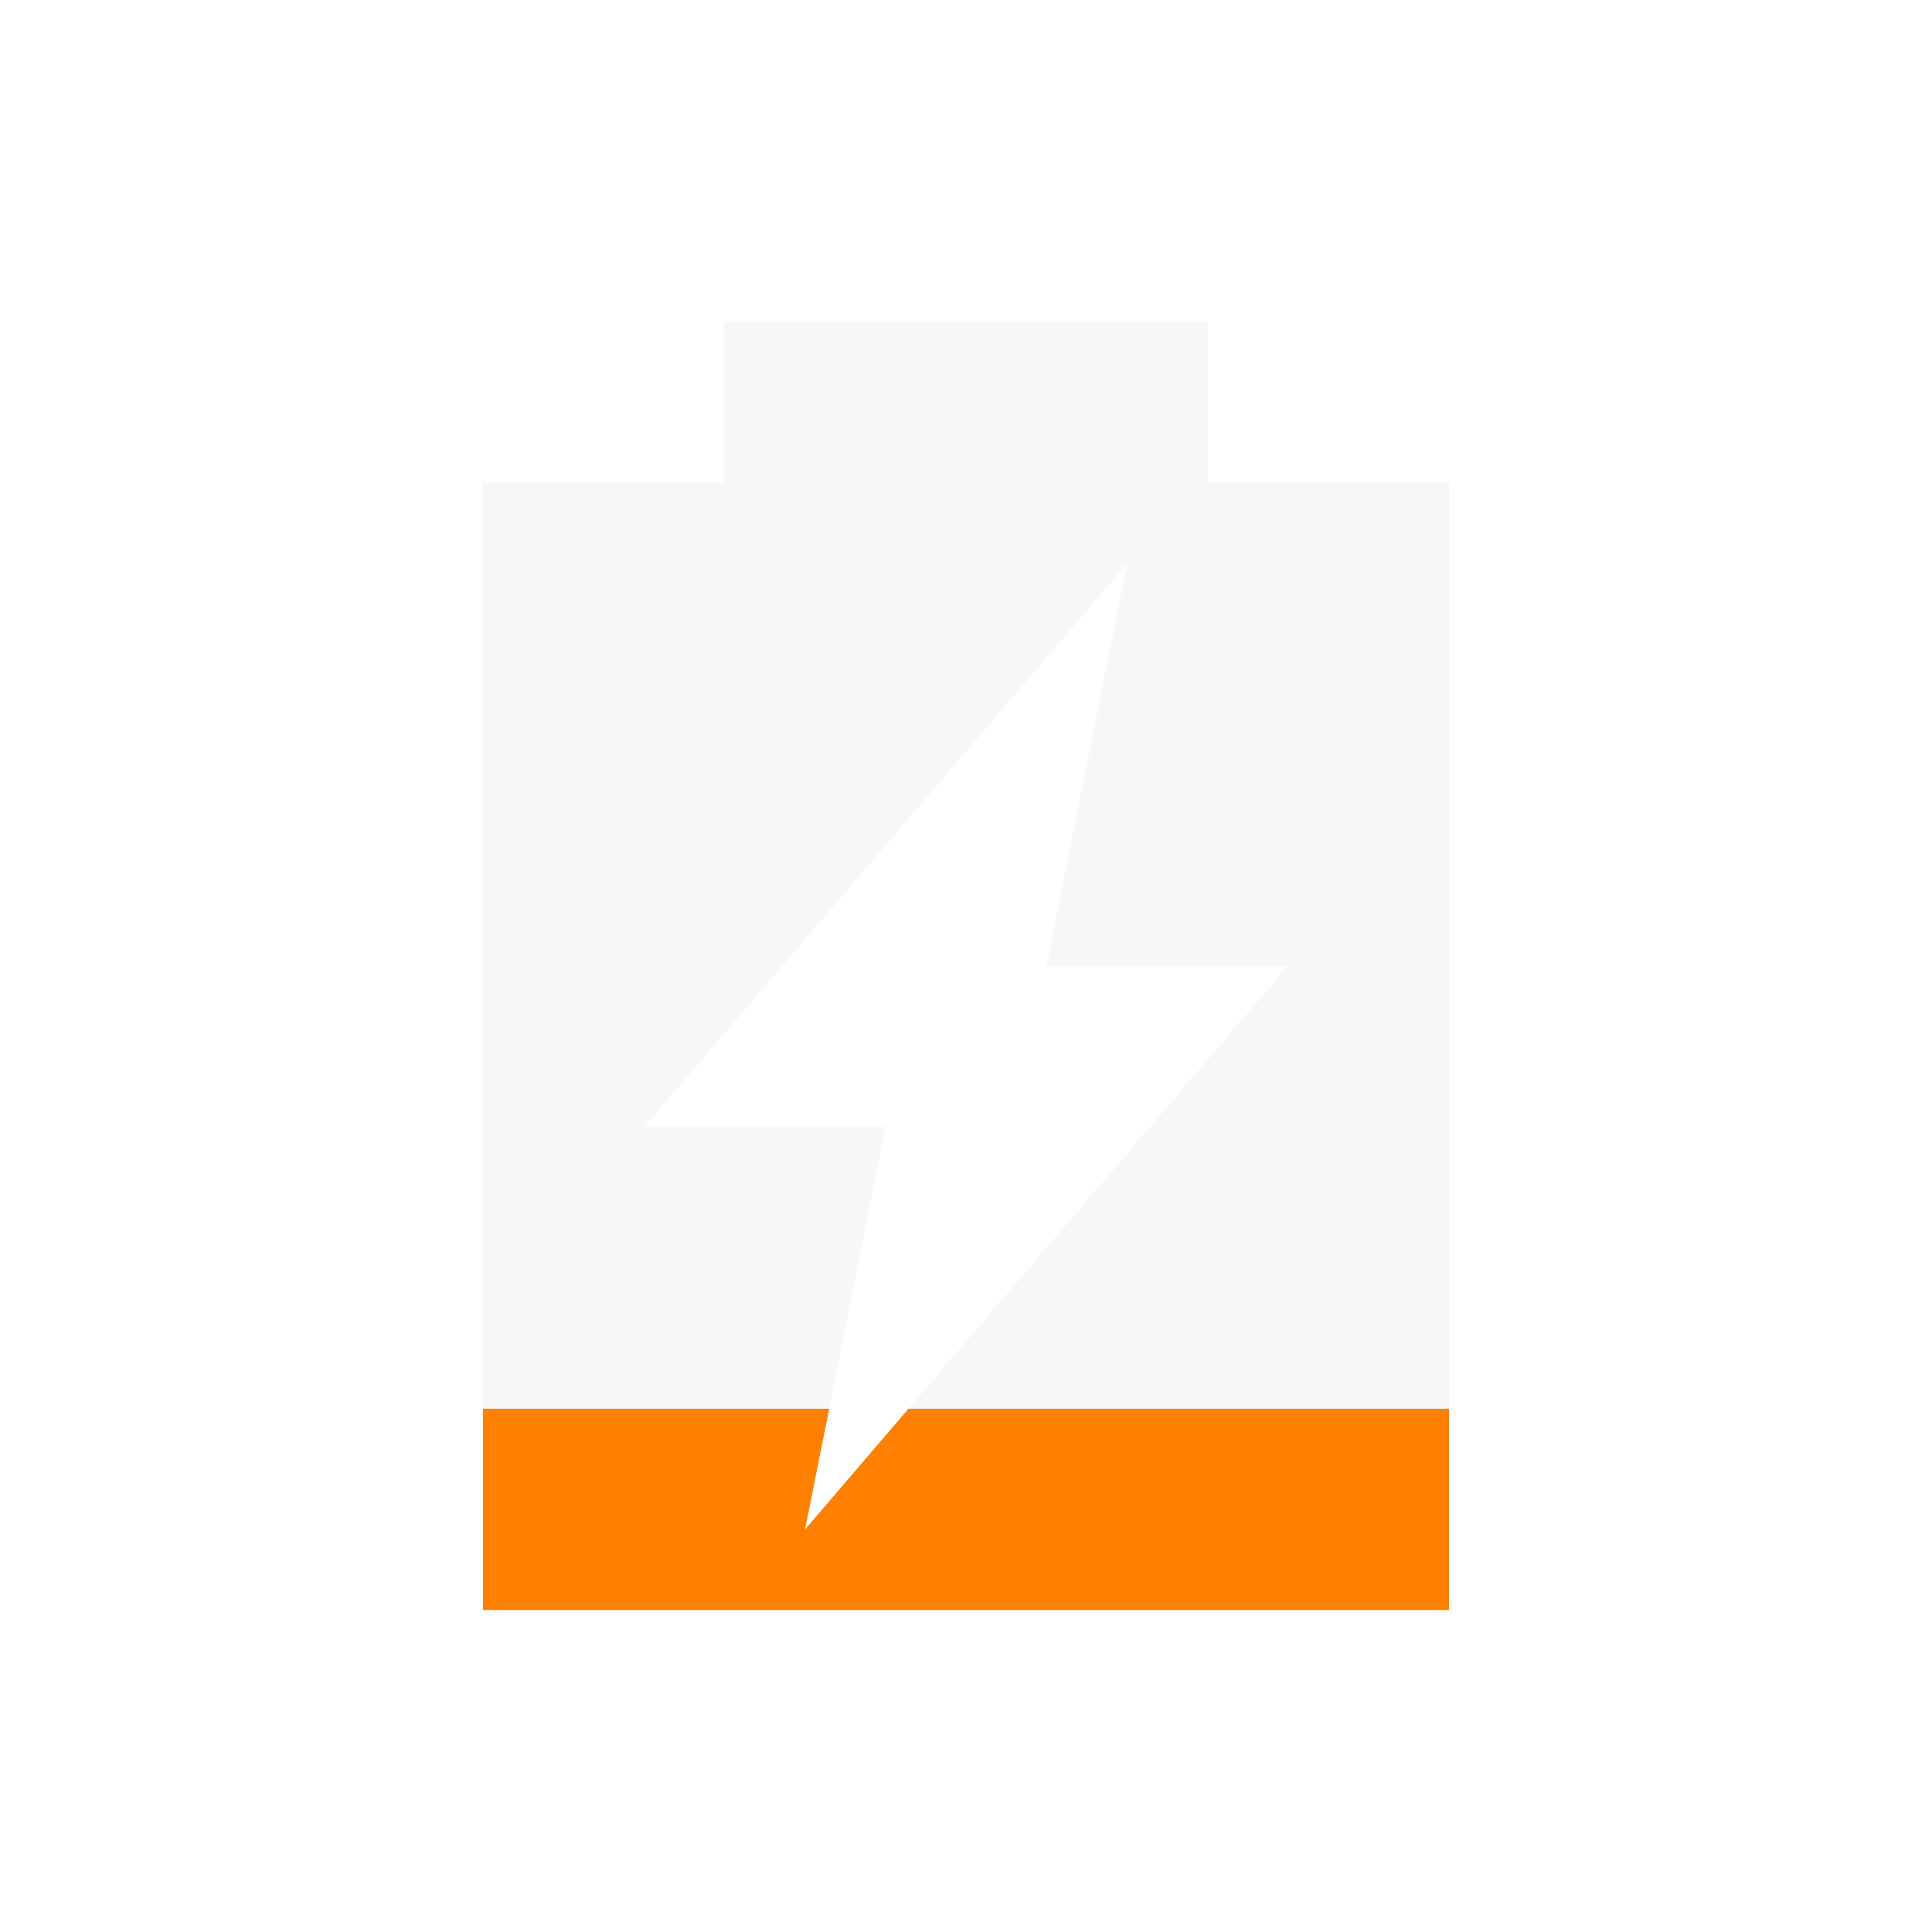
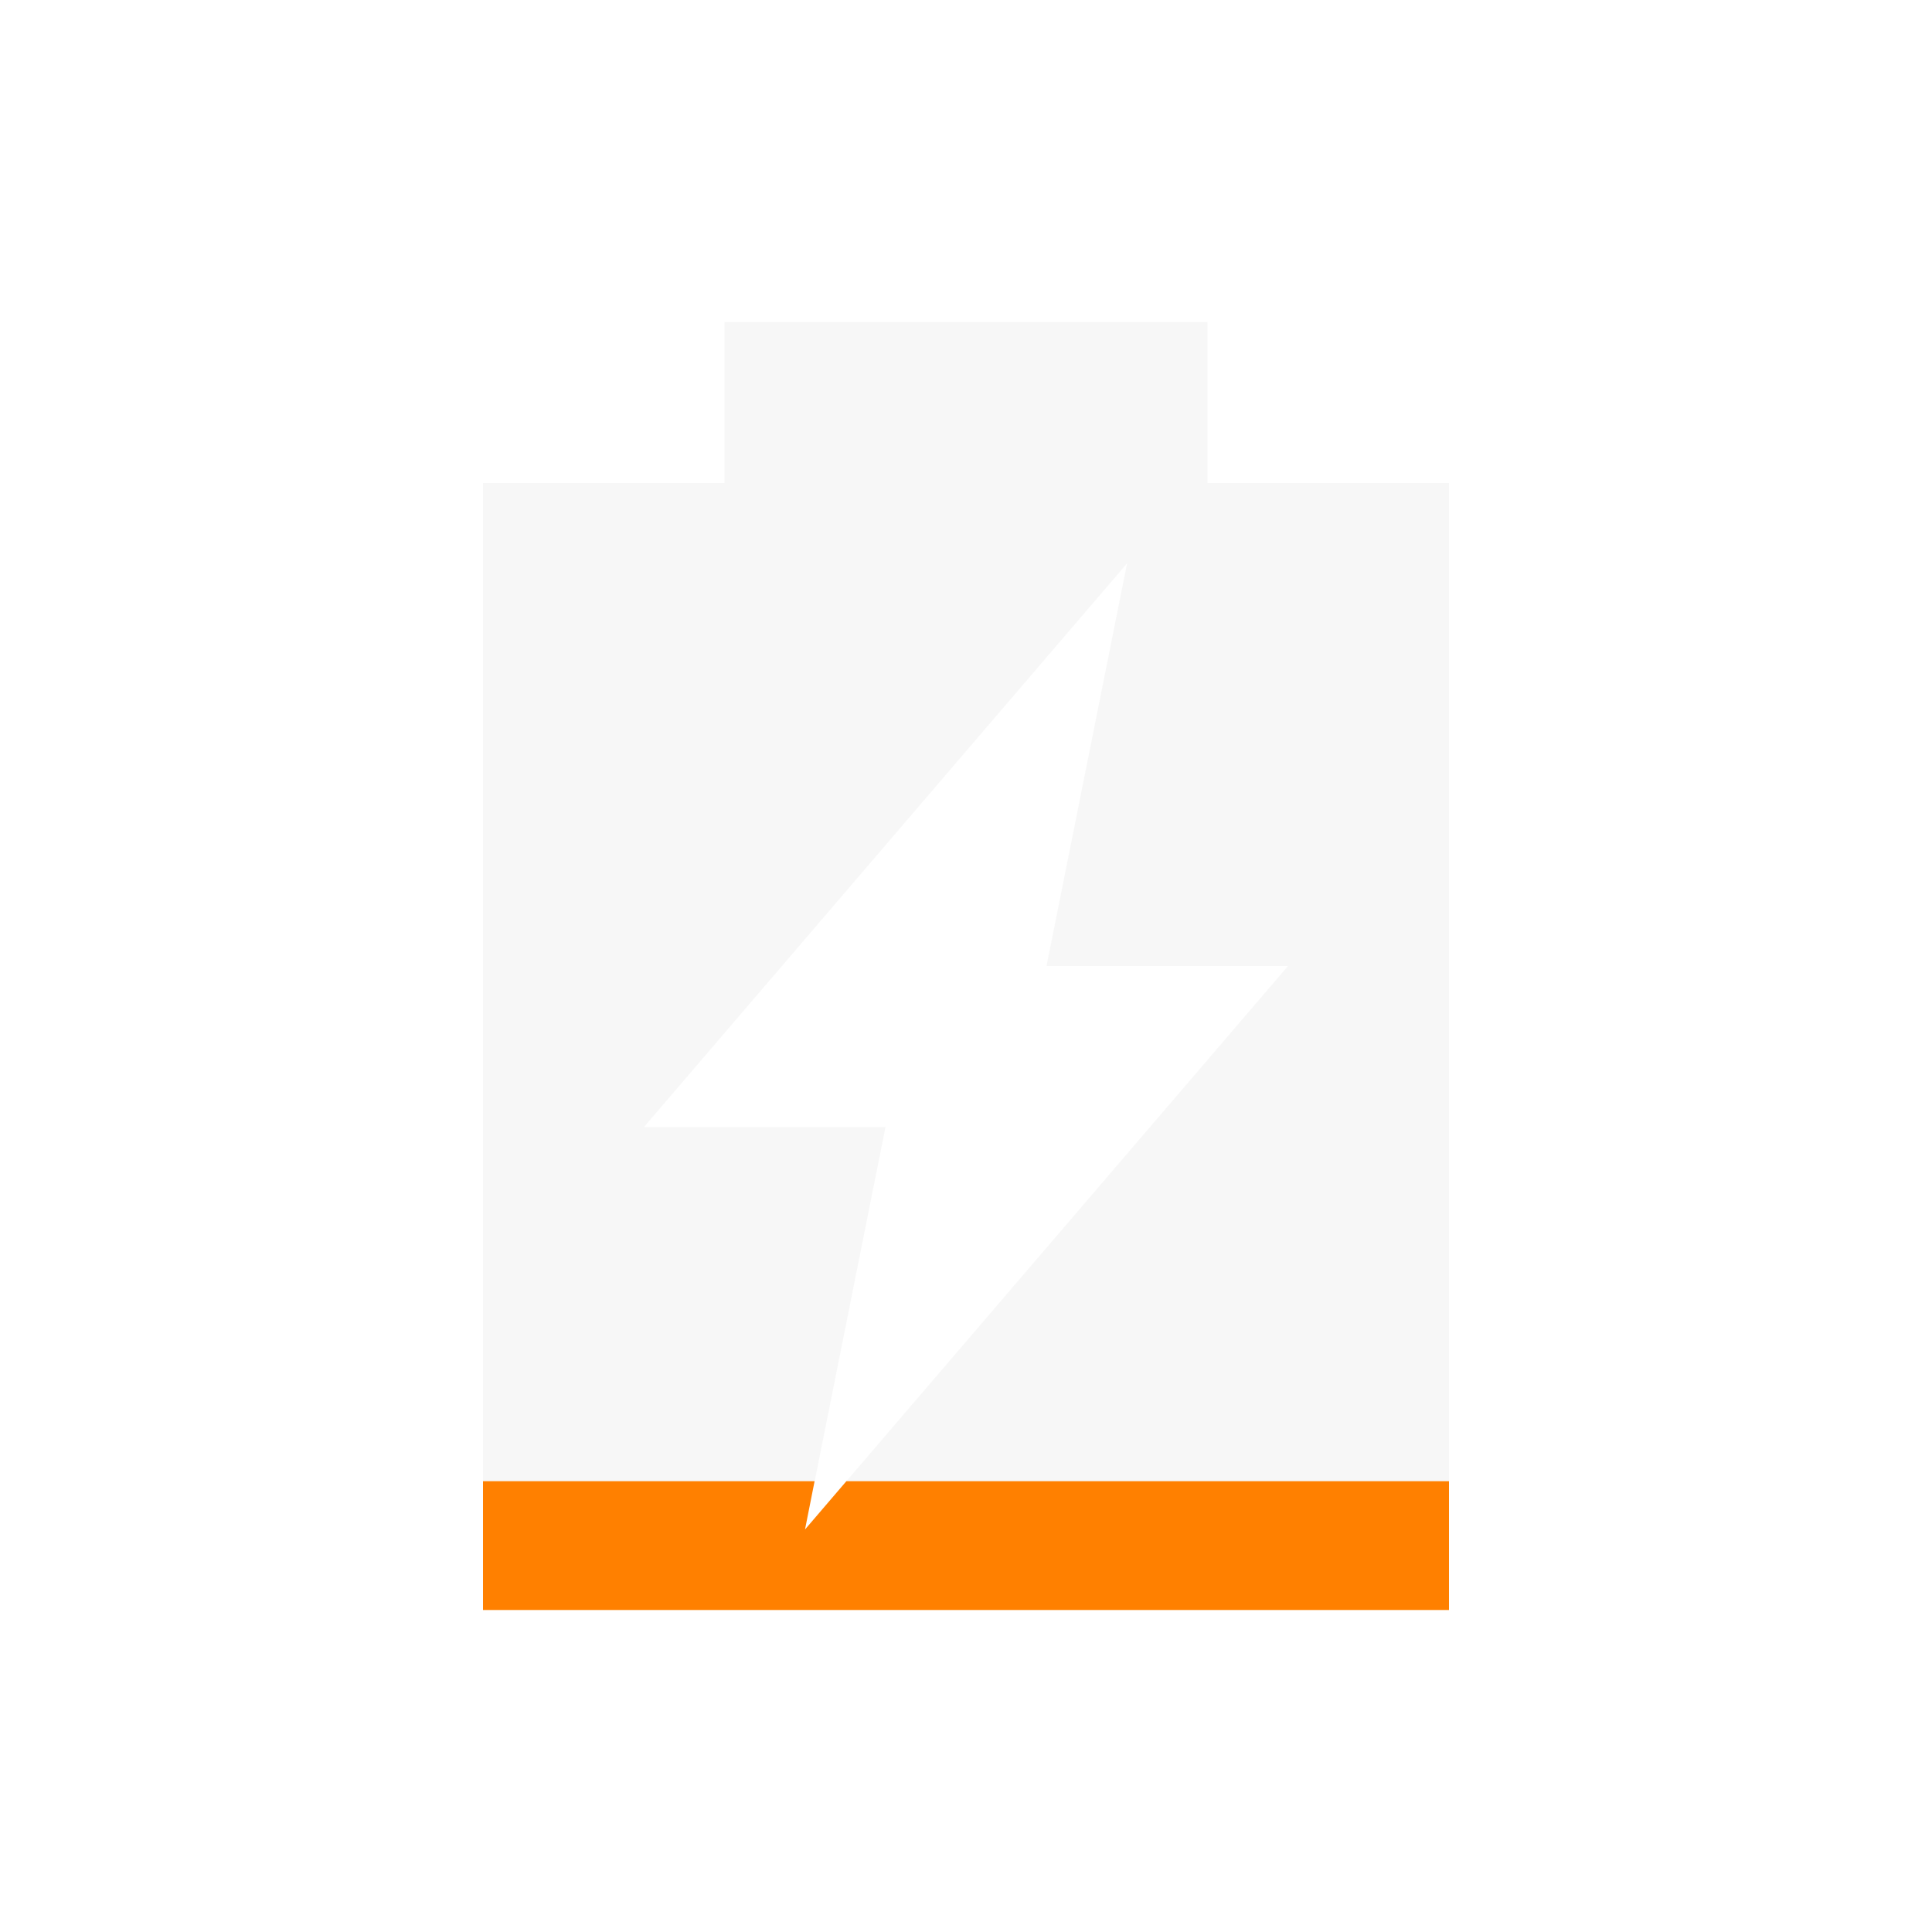
<svg xmlns="http://www.w3.org/2000/svg" width="24" viewBox="0 0 24 24" height="24" id="svg2" version="1.1">
  <defs id="defs12" />
  <path style="opacity:0.4;fill:#ececec;fill-opacity:1" d="M 9,4 9,6 6,6 6,20 18,20 18,6 15,6 15,4 9,4 Z m 5,3 -1,5 3,0 -6,7 1,-5 -3,0 6,-7 z" id="path6" />
-   <path style="fill:#ff8000;fill-opacity:1" d="m 6,17.5 0,2.5 12,0 0,-2.5 -6.715,0 L 10,19 10.301,17.5 6,17.5 Z" id="path8" />
+   <path style="opacity:1;fill:#ff8000;fill-opacity:1" d="M 6,18.4 6,20 l 12,0 0,-1.6 -7.486,0 L 10,19 10.119,18.4 6,18.4 Z" id="path6-6" />
</svg>
